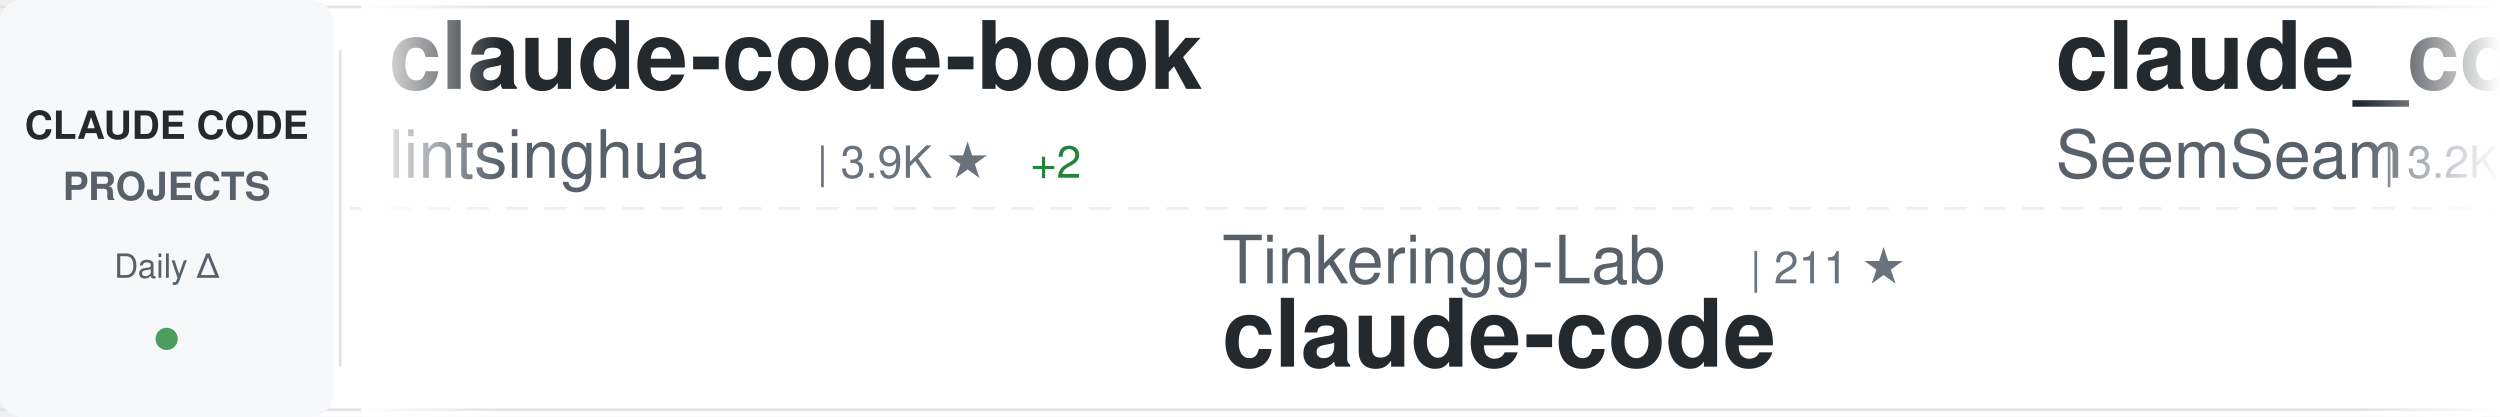
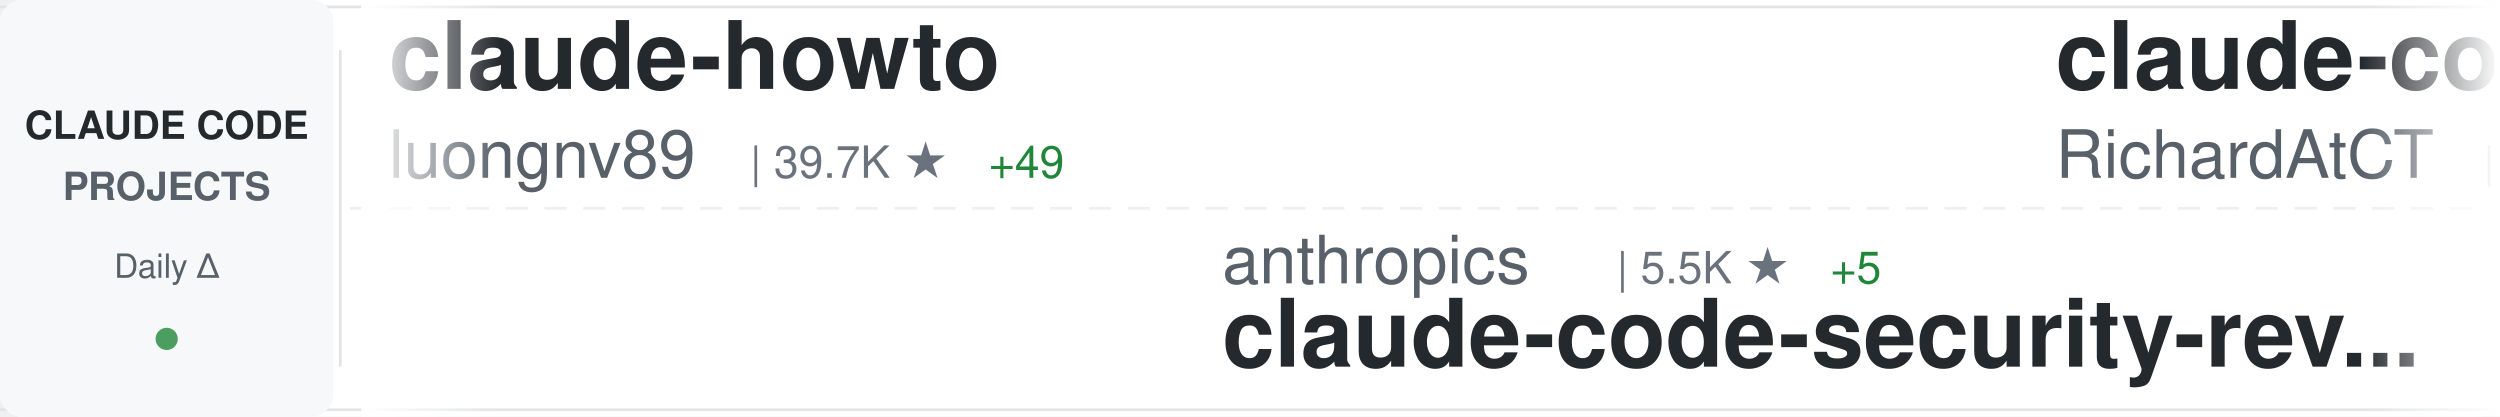
<svg xmlns="http://www.w3.org/2000/svg" width="900" height="150">
  <defs>
    <linearGradient id="awesomeLeftFade" x1="0%" y1="0%" x2="100%" y2="0%">
      <stop offset="0%" style="stop-color:#ffffff;stop-opacity:1" />
      <stop offset="100%" style="stop-color:#ffffff;stop-opacity:0" />
    </linearGradient>
    <linearGradient id="awesomeRightFade" x1="0%" y1="0%" x2="100%" y2="0%">
      <stop offset="0%" style="stop-color:#ffffff;stop-opacity:0" />
      <stop offset="100%" style="stop-color:#ffffff;stop-opacity:1" />
    </linearGradient>
  </defs>
  <rect width="900" height="150" fill="#ffffff" rx="8" />
  <rect x="0" y="2" width="900" height="1" fill="#e1e4e8" />
  <rect x="0" y="147" width="900" height="1" fill="#e1e4e8" />
  <line x1="0" y1="75" x2="900" y2="75" stroke="#e1e4e8" stroke-width="1" stroke-dasharray="8 6" opacity="0.6" />
  <rect x="0" y="0" width="120" height="150" fill="#f6f8fa" rx="8" />
  <text x="60" y="50" font-family="-apple-system, BlinkMacSystemFont, 'Segoe UI', Helvetica, Arial, sans-serif" font-size="14" font-weight="600" fill="#24292e" text-anchor="middle">CLAUDE CODE</text>
  <text x="60" y="72" font-family="-apple-system, BlinkMacSystemFont, 'Segoe UI', Helvetica, Arial, sans-serif" font-size="14" font-weight="600" fill="#586069" text-anchor="middle">PROJECTS</text>
  <text x="60" y="100" font-family="-apple-system, BlinkMacSystemFont, 'Segoe UI', Helvetica, Arial, sans-serif" font-size="12" font-weight="500" fill="#586069" text-anchor="middle">Daily Δ</text>
  <circle cx="60" cy="122" r="4" fill="#22863a" opacity="0.8" />
  <rect x="122" y="18" width="1" height="114" fill="#e1e4e8" />
  <clipPath id="awesomeTickerClip">
    <rect x="130" y="0" width="770" height="150" />
  </clipPath>
  <g clip-path="url(#awesomeTickerClip)">
    <g id="awesomeTickerItems">
      <animateTransform attributeName="transform" attributeType="XML" type="translate" from="0 0" to="-3000 0" dur="54s" repeatCount="indefinite" />
      <g transform="translate(0, 0)">
-         <text x="140" y="32" font-family="-apple-system, BlinkMacSystemFont, 'Segoe UI', Helvetica, Arial, sans-serif" font-size="34" font-weight="600" fill="#24292e">claude-code-book</text>
-         <text x="140" y="64" font-family="-apple-system, BlinkMacSystemFont, 'Segoe UI', Helvetica, Arial, sans-serif" font-size="24" font-weight="400" fill="#586069">lintsinghua</text>
-         <text x="294" y="64" font-family="-apple-system, BlinkMacSystemFont, 'Segoe UI', Helvetica, Arial, sans-serif" font-size="16" font-weight="500" fill="#6a737d">| 3.9K ★</text>
-         <text x="371" y="64" font-family="-apple-system, BlinkMacSystemFont, 'Segoe UI', Helvetica, Arial, sans-serif" font-size="16" font-weight="500" fill="#22863a"> +2</text>
+         <text x="140" y="32" font-family="-apple-system, BlinkMacSystemFont, 'Segoe UI', Helvetica, Arial, sans-serif" font-size="34" font-weight="600" fill="#24292e">claude-howto</text>
+         <text x="140" y="64" font-family="-apple-system, BlinkMacSystemFont, 'Segoe UI', Helvetica, Arial, sans-serif" font-size="24" font-weight="400" fill="#586069">luongnv89</text>
+         <text x="270" y="64" font-family="-apple-system, BlinkMacSystemFont, 'Segoe UI', Helvetica, Arial, sans-serif" font-size="16" font-weight="500" fill="#6a737d">| 39.7K ★</text>
+         <text x="356" y="64" font-family="-apple-system, BlinkMacSystemFont, 'Segoe UI', Helvetica, Arial, sans-serif" font-size="16" font-weight="500" fill="#22863a"> +49</text>
      </g>
      <g transform="translate(300, 0)">
-         <text x="140" y="102" font-family="-apple-system, BlinkMacSystemFont, 'Segoe UI', Helvetica, Arial, sans-serif" font-size="24" font-weight="400" fill="#586069">Tinkeringg-Lab</text>
-         <text x="330" y="102" font-family="-apple-system, BlinkMacSystemFont, 'Segoe UI', Helvetica, Arial, sans-serif" font-size="16" font-weight="500" fill="#6a737d">| 211 ★</text>
-         <text x="140" y="132" font-family="-apple-system, BlinkMacSystemFont, 'Segoe UI', Helvetica, Arial, sans-serif" font-size="34" font-weight="600" fill="#24292e">claude-code</text>
+         <text x="140" y="102" font-family="-apple-system, BlinkMacSystemFont, 'Segoe UI', Helvetica, Arial, sans-serif" font-size="24" font-weight="400" fill="#586069">anthropics</text>
+         <text x="282" y="102" font-family="-apple-system, BlinkMacSystemFont, 'Segoe UI', Helvetica, Arial, sans-serif" font-size="16" font-weight="500" fill="#6a737d">| 5.5K ★</text>
+         <text x="359" y="102" font-family="-apple-system, BlinkMacSystemFont, 'Segoe UI', Helvetica, Arial, sans-serif" font-size="16" font-weight="500" fill="#22863a"> +5</text>
+         <text x="140" y="132" font-family="-apple-system, BlinkMacSystemFont, 'Segoe UI', Helvetica, Arial, sans-serif" font-size="34" font-weight="600" fill="#24292e">claude-code-security-rev...</text>
      </g>
      <g transform="translate(600, 0)">
-         <text x="140" y="32" font-family="-apple-system, BlinkMacSystemFont, 'Segoe UI', Helvetica, Arial, sans-serif" font-size="34" font-weight="600" fill="#24292e">claude_codex_bridge</text>
-         <text x="140" y="64" font-family="-apple-system, BlinkMacSystemFont, 'Segoe UI', Helvetica, Arial, sans-serif" font-size="24" font-weight="400" fill="#586069">SeemSeam</text>
-         <text x="258" y="64" font-family="-apple-system, BlinkMacSystemFont, 'Segoe UI', Helvetica, Arial, sans-serif" font-size="16" font-weight="500" fill="#6a737d">| 3.2K ★</text>
-         <text x="335" y="64" font-family="-apple-system, BlinkMacSystemFont, 'Segoe UI', Helvetica, Arial, sans-serif" font-size="16" font-weight="500" fill="#22863a"> +6</text>
+         <text x="140" y="32" font-family="-apple-system, BlinkMacSystemFont, 'Segoe UI', Helvetica, Arial, sans-serif" font-size="34" font-weight="600" fill="#24292e">claude-code-telegram</text>
+         <text x="140" y="64" font-family="-apple-system, BlinkMacSystemFont, 'Segoe UI', Helvetica, Arial, sans-serif" font-size="24" font-weight="400" fill="#586069">RichardAtCT</text>
+         <text x="294" y="64" font-family="-apple-system, BlinkMacSystemFont, 'Segoe UI', Helvetica, Arial, sans-serif" font-size="16" font-weight="500" fill="#6a737d">| 2.7K ★</text>
+         <text x="371" y="64" font-family="-apple-system, BlinkMacSystemFont, 'Segoe UI', Helvetica, Arial, sans-serif" font-size="16" font-weight="500" fill="#22863a"> +1</text>
      </g>
      <g transform="translate(900, 0)">
-         <text x="140" y="102" font-family="-apple-system, BlinkMacSystemFont, 'Segoe UI', Helvetica, Arial, sans-serif" font-size="24" font-weight="400" fill="#586069">feiskyer</text>
-         <text x="258" y="102" font-family="-apple-system, BlinkMacSystemFont, 'Segoe UI', Helvetica, Arial, sans-serif" font-size="16" font-weight="500" fill="#6a737d">| 1.6K ★</text>
-         <text x="335" y="102" font-family="-apple-system, BlinkMacSystemFont, 'Segoe UI', Helvetica, Arial, sans-serif" font-size="16" font-weight="500" fill="#22863a"> +1</text>
-         <text x="140" y="132" font-family="-apple-system, BlinkMacSystemFont, 'Segoe UI', Helvetica, Arial, sans-serif" font-size="34" font-weight="600" fill="#24292e">claude-code-settings</text>
+         <text x="140" y="102" font-family="-apple-system, BlinkMacSystemFont, 'Segoe UI', Helvetica, Arial, sans-serif" font-size="24" font-weight="400" fill="#586069">edmund-io</text>
+         <text x="270" y="102" font-family="-apple-system, BlinkMacSystemFont, 'Segoe UI', Helvetica, Arial, sans-serif" font-size="16" font-weight="500" fill="#6a737d">| 1.5K ★</text>
+         <text x="140" y="132" font-family="-apple-system, BlinkMacSystemFont, 'Segoe UI', Helvetica, Arial, sans-serif" font-size="34" font-weight="600" fill="#24292e">edmunds-claude-code</text>
      </g>
      <g transform="translate(1200, 0)">
-         <text x="140" y="32" font-family="-apple-system, BlinkMacSystemFont, 'Segoe UI', Helvetica, Arial, sans-serif" font-size="34" font-weight="600" fill="#24292e">claude-coder</text>
-         <text x="140" y="64" font-family="-apple-system, BlinkMacSystemFont, 'Segoe UI', Helvetica, Arial, sans-serif" font-size="24" font-weight="400" fill="#586069">kodu-ai</text>
-         <text x="246" y="64" font-family="-apple-system, BlinkMacSystemFont, 'Segoe UI', Helvetica, Arial, sans-serif" font-size="16" font-weight="500" fill="#6a737d">| 5.3K ★</text>
+         <text x="140" y="32" font-family="-apple-system, BlinkMacSystemFont, 'Segoe UI', Helvetica, Arial, sans-serif" font-size="34" font-weight="600" fill="#24292e">claude-code</text>
+         <text x="140" y="64" font-family="-apple-system, BlinkMacSystemFont, 'Segoe UI', Helvetica, Arial, sans-serif" font-size="24" font-weight="400" fill="#586069">T-Lab-CUHKSZ</text>
+         <text x="306" y="64" font-family="-apple-system, BlinkMacSystemFont, 'Segoe UI', Helvetica, Arial, sans-serif" font-size="16" font-weight="500" fill="#6a737d">| 323 ★</text>
      </g>
      <g transform="translate(1500, 0)">
-         <text x="140" y="102" font-family="-apple-system, BlinkMacSystemFont, 'Segoe UI', Helvetica, Arial, sans-serif" font-size="24" font-weight="400" fill="#586069">Onewon</text>
-         <text x="234" y="102" font-family="-apple-system, BlinkMacSystemFont, 'Segoe UI', Helvetica, Arial, sans-serif" font-size="16" font-weight="500" fill="#6a737d">| 184 ★</text>
-         <text x="140" y="132" font-family="-apple-system, BlinkMacSystemFont, 'Segoe UI', Helvetica, Arial, sans-serif" font-size="34" font-weight="600" fill="#24292e">claude-code</text>
+         <text x="140" y="102" font-family="-apple-system, BlinkMacSystemFont, 'Segoe UI', Helvetica, Arial, sans-serif" font-size="24" font-weight="400" fill="#586069">anthropics</text>
+         <text x="282" y="102" font-family="-apple-system, BlinkMacSystemFont, 'Segoe UI', Helvetica, Arial, sans-serif" font-size="16" font-weight="500" fill="#6a737d">| 901 ★</text>
+         <text x="140" y="132" font-family="-apple-system, BlinkMacSystemFont, 'Segoe UI', Helvetica, Arial, sans-serif" font-size="34" font-weight="600" fill="#24292e">claude-code-base-action</text>
      </g>
      <g transform="translate(1800, 0)">
        <text x="140" y="32" font-family="-apple-system, BlinkMacSystemFont, 'Segoe UI', Helvetica, Arial, sans-serif" font-size="34" font-weight="600" fill="#24292e">how-claude-code-works</text>
        <text x="140" y="64" font-family="-apple-system, BlinkMacSystemFont, 'Segoe UI', Helvetica, Arial, sans-serif" font-size="24" font-weight="400" fill="#586069">Windy3f3f3f3f</text>
        <text x="318" y="64" font-family="-apple-system, BlinkMacSystemFont, 'Segoe UI', Helvetica, Arial, sans-serif" font-size="16" font-weight="500" fill="#6a737d">| 3.1K ★</text>
-         <text x="395" y="64" font-family="-apple-system, BlinkMacSystemFont, 'Segoe UI', Helvetica, Arial, sans-serif" font-size="16" font-weight="500" fill="#22863a"> +6</text>
+         <text x="395" y="64" font-family="-apple-system, BlinkMacSystemFont, 'Segoe UI', Helvetica, Arial, sans-serif" font-size="16" font-weight="500" fill="#22863a"> +9</text>
      </g>
      <g transform="translate(2100, 0)">
-         <text x="140" y="102" font-family="-apple-system, BlinkMacSystemFont, 'Segoe UI', Helvetica, Arial, sans-serif" font-size="24" font-weight="400" fill="#586069">yasasbanukaofficial</text>
-         <text x="390" y="102" font-family="-apple-system, BlinkMacSystemFont, 'Segoe UI', Helvetica, Arial, sans-serif" font-size="16" font-weight="500" fill="#6a737d">| 3.7K ★</text>
-         <text x="467" y="102" font-family="-apple-system, BlinkMacSystemFont, 'Segoe UI', Helvetica, Arial, sans-serif" font-size="16" font-weight="500" fill="#22863a"> +9</text>
-         <text x="140" y="132" font-family="-apple-system, BlinkMacSystemFont, 'Segoe UI', Helvetica, Arial, sans-serif" font-size="34" font-weight="600" fill="#24292e">claude-code</text>
+         <text x="140" y="102" font-family="-apple-system, BlinkMacSystemFont, 'Segoe UI', Helvetica, Arial, sans-serif" font-size="24" font-weight="400" fill="#586069">carlvellotti</text>
+         <text x="306" y="102" font-family="-apple-system, BlinkMacSystemFont, 'Segoe UI', Helvetica, Arial, sans-serif" font-size="16" font-weight="500" fill="#6a737d">| 2.1K ★</text>
+         <text x="140" y="132" font-family="-apple-system, BlinkMacSystemFont, 'Segoe UI', Helvetica, Arial, sans-serif" font-size="34" font-weight="600" fill="#24292e">claude-code-pm-course</text>
      </g>
      <g transform="translate(2400, 0)">
+         <text x="140" y="32" font-family="-apple-system, BlinkMacSystemFont, 'Segoe UI', Helvetica, Arial, sans-serif" font-size="34" font-weight="600" fill="#24292e">ClaudeCode</text>
+         <text x="140" y="64" font-family="-apple-system, BlinkMacSystemFont, 'Segoe UI', Helvetica, Arial, sans-serif" font-size="24" font-weight="400" fill="#586069">guanshan</text>
+         <text x="258" y="64" font-family="-apple-system, BlinkMacSystemFont, 'Segoe UI', Helvetica, Arial, sans-serif" font-size="16" font-weight="500" fill="#6a737d">| 61 ★</text>
+       </g>
+       <g transform="translate(2700, 0)">
+         <text x="140" y="102" font-family="-apple-system, BlinkMacSystemFont, 'Segoe UI', Helvetica, Arial, sans-serif" font-size="24" font-weight="400" fill="#586069">Chachamaru127</text>
+         <text x="318" y="102" font-family="-apple-system, BlinkMacSystemFont, 'Segoe UI', Helvetica, Arial, sans-serif" font-size="16" font-weight="500" fill="#6a737d">| 3.0K ★</text>
+         <text x="395" y="102" font-family="-apple-system, BlinkMacSystemFont, 'Segoe UI', Helvetica, Arial, sans-serif" font-size="16" font-weight="500" fill="#22863a"> +1</text>
+         <text x="140" y="132" font-family="-apple-system, BlinkMacSystemFont, 'Segoe UI', Helvetica, Arial, sans-serif" font-size="34" font-weight="600" fill="#24292e">claude-code-harness</text>
+       </g>
+       <g transform="translate(3000, 0)">
        <text x="140" y="32" font-family="-apple-system, BlinkMacSystemFont, 'Segoe UI', Helvetica, Arial, sans-serif" font-size="34" font-weight="600" fill="#24292e">claude-howto</text>
        <text x="140" y="64" font-family="-apple-system, BlinkMacSystemFont, 'Segoe UI', Helvetica, Arial, sans-serif" font-size="24" font-weight="400" fill="#586069">luongnv89</text>
-         <text x="270" y="64" font-family="-apple-system, BlinkMacSystemFont, 'Segoe UI', Helvetica, Arial, sans-serif" font-size="16" font-weight="500" fill="#6a737d">| 39.6K ★</text>
-         <text x="356" y="64" font-family="-apple-system, BlinkMacSystemFont, 'Segoe UI', Helvetica, Arial, sans-serif" font-size="16" font-weight="500" fill="#22863a"> +51</text>
-       </g>
-       <g transform="translate(2700, 0)">
-         <text x="140" y="102" font-family="-apple-system, BlinkMacSystemFont, 'Segoe UI', Helvetica, Arial, sans-serif" font-size="24" font-weight="400" fill="#586069">affaan-m</text>
-         <text x="258" y="102" font-family="-apple-system, BlinkMacSystemFont, 'Segoe UI', Helvetica, Arial, sans-serif" font-size="16" font-weight="500" fill="#6a737d">| 228.4K ★</text>
-         <text x="353" y="102" font-family="-apple-system, BlinkMacSystemFont, 'Segoe UI', Helvetica, Arial, sans-serif" font-size="16" font-weight="500" fill="#22863a"> +309</text>
-         <text x="140" y="132" font-family="-apple-system, BlinkMacSystemFont, 'Segoe UI', Helvetica, Arial, sans-serif" font-size="34" font-weight="600" fill="#24292e">ECC</text>
-       </g>
-       <g transform="translate(3000, 0)">
-         <text x="140" y="32" font-family="-apple-system, BlinkMacSystemFont, 'Segoe UI', Helvetica, Arial, sans-serif" font-size="34" font-weight="600" fill="#24292e">claude-code-book</text>
-         <text x="140" y="64" font-family="-apple-system, BlinkMacSystemFont, 'Segoe UI', Helvetica, Arial, sans-serif" font-size="24" font-weight="400" fill="#586069">lintsinghua</text>
-         <text x="294" y="64" font-family="-apple-system, BlinkMacSystemFont, 'Segoe UI', Helvetica, Arial, sans-serif" font-size="16" font-weight="500" fill="#6a737d">| 3.9K ★</text>
-         <text x="371" y="64" font-family="-apple-system, BlinkMacSystemFont, 'Segoe UI', Helvetica, Arial, sans-serif" font-size="16" font-weight="500" fill="#22863a"> +2</text>
+         <text x="270" y="64" font-family="-apple-system, BlinkMacSystemFont, 'Segoe UI', Helvetica, Arial, sans-serif" font-size="16" font-weight="500" fill="#6a737d">| 39.7K ★</text>
+         <text x="356" y="64" font-family="-apple-system, BlinkMacSystemFont, 'Segoe UI', Helvetica, Arial, sans-serif" font-size="16" font-weight="500" fill="#22863a"> +49</text>
      </g>
      <g transform="translate(3300, 0)">
-         <text x="140" y="102" font-family="-apple-system, BlinkMacSystemFont, 'Segoe UI', Helvetica, Arial, sans-serif" font-size="24" font-weight="400" fill="#586069">Tinkeringg-Lab</text>
-         <text x="330" y="102" font-family="-apple-system, BlinkMacSystemFont, 'Segoe UI', Helvetica, Arial, sans-serif" font-size="16" font-weight="500" fill="#6a737d">| 211 ★</text>
-         <text x="140" y="132" font-family="-apple-system, BlinkMacSystemFont, 'Segoe UI', Helvetica, Arial, sans-serif" font-size="34" font-weight="600" fill="#24292e">claude-code</text>
+         <text x="140" y="102" font-family="-apple-system, BlinkMacSystemFont, 'Segoe UI', Helvetica, Arial, sans-serif" font-size="24" font-weight="400" fill="#586069">anthropics</text>
+         <text x="282" y="102" font-family="-apple-system, BlinkMacSystemFont, 'Segoe UI', Helvetica, Arial, sans-serif" font-size="16" font-weight="500" fill="#6a737d">| 5.5K ★</text>
+         <text x="359" y="102" font-family="-apple-system, BlinkMacSystemFont, 'Segoe UI', Helvetica, Arial, sans-serif" font-size="16" font-weight="500" fill="#22863a"> +5</text>
+         <text x="140" y="132" font-family="-apple-system, BlinkMacSystemFont, 'Segoe UI', Helvetica, Arial, sans-serif" font-size="34" font-weight="600" fill="#24292e">claude-code-security-rev...</text>
      </g>
      <g transform="translate(3600, 0)">
-         <text x="140" y="32" font-family="-apple-system, BlinkMacSystemFont, 'Segoe UI', Helvetica, Arial, sans-serif" font-size="34" font-weight="600" fill="#24292e">claude_codex_bridge</text>
-         <text x="140" y="64" font-family="-apple-system, BlinkMacSystemFont, 'Segoe UI', Helvetica, Arial, sans-serif" font-size="24" font-weight="400" fill="#586069">SeemSeam</text>
-         <text x="258" y="64" font-family="-apple-system, BlinkMacSystemFont, 'Segoe UI', Helvetica, Arial, sans-serif" font-size="16" font-weight="500" fill="#6a737d">| 3.2K ★</text>
-         <text x="335" y="64" font-family="-apple-system, BlinkMacSystemFont, 'Segoe UI', Helvetica, Arial, sans-serif" font-size="16" font-weight="500" fill="#22863a"> +6</text>
+         <text x="140" y="32" font-family="-apple-system, BlinkMacSystemFont, 'Segoe UI', Helvetica, Arial, sans-serif" font-size="34" font-weight="600" fill="#24292e">claude-code-telegram</text>
+         <text x="140" y="64" font-family="-apple-system, BlinkMacSystemFont, 'Segoe UI', Helvetica, Arial, sans-serif" font-size="24" font-weight="400" fill="#586069">RichardAtCT</text>
+         <text x="294" y="64" font-family="-apple-system, BlinkMacSystemFont, 'Segoe UI', Helvetica, Arial, sans-serif" font-size="16" font-weight="500" fill="#6a737d">| 2.7K ★</text>
+         <text x="371" y="64" font-family="-apple-system, BlinkMacSystemFont, 'Segoe UI', Helvetica, Arial, sans-serif" font-size="16" font-weight="500" fill="#22863a"> +1</text>
      </g>
      <g transform="translate(3900, 0)">
-         <text x="140" y="102" font-family="-apple-system, BlinkMacSystemFont, 'Segoe UI', Helvetica, Arial, sans-serif" font-size="24" font-weight="400" fill="#586069">feiskyer</text>
-         <text x="258" y="102" font-family="-apple-system, BlinkMacSystemFont, 'Segoe UI', Helvetica, Arial, sans-serif" font-size="16" font-weight="500" fill="#6a737d">| 1.6K ★</text>
-         <text x="335" y="102" font-family="-apple-system, BlinkMacSystemFont, 'Segoe UI', Helvetica, Arial, sans-serif" font-size="16" font-weight="500" fill="#22863a"> +1</text>
-         <text x="140" y="132" font-family="-apple-system, BlinkMacSystemFont, 'Segoe UI', Helvetica, Arial, sans-serif" font-size="34" font-weight="600" fill="#24292e">claude-code-settings</text>
+         <text x="140" y="102" font-family="-apple-system, BlinkMacSystemFont, 'Segoe UI', Helvetica, Arial, sans-serif" font-size="24" font-weight="400" fill="#586069">edmund-io</text>
+         <text x="270" y="102" font-family="-apple-system, BlinkMacSystemFont, 'Segoe UI', Helvetica, Arial, sans-serif" font-size="16" font-weight="500" fill="#6a737d">| 1.5K ★</text>
+         <text x="140" y="132" font-family="-apple-system, BlinkMacSystemFont, 'Segoe UI', Helvetica, Arial, sans-serif" font-size="34" font-weight="600" fill="#24292e">edmunds-claude-code</text>
      </g>
    </g>
  </g>
  <rect x="130" y="0" width="50" height="150" fill="url(#awesomeLeftFade)" />
  <rect x="850" y="0" width="50" height="150" fill="url(#awesomeRightFade)" />
</svg>
